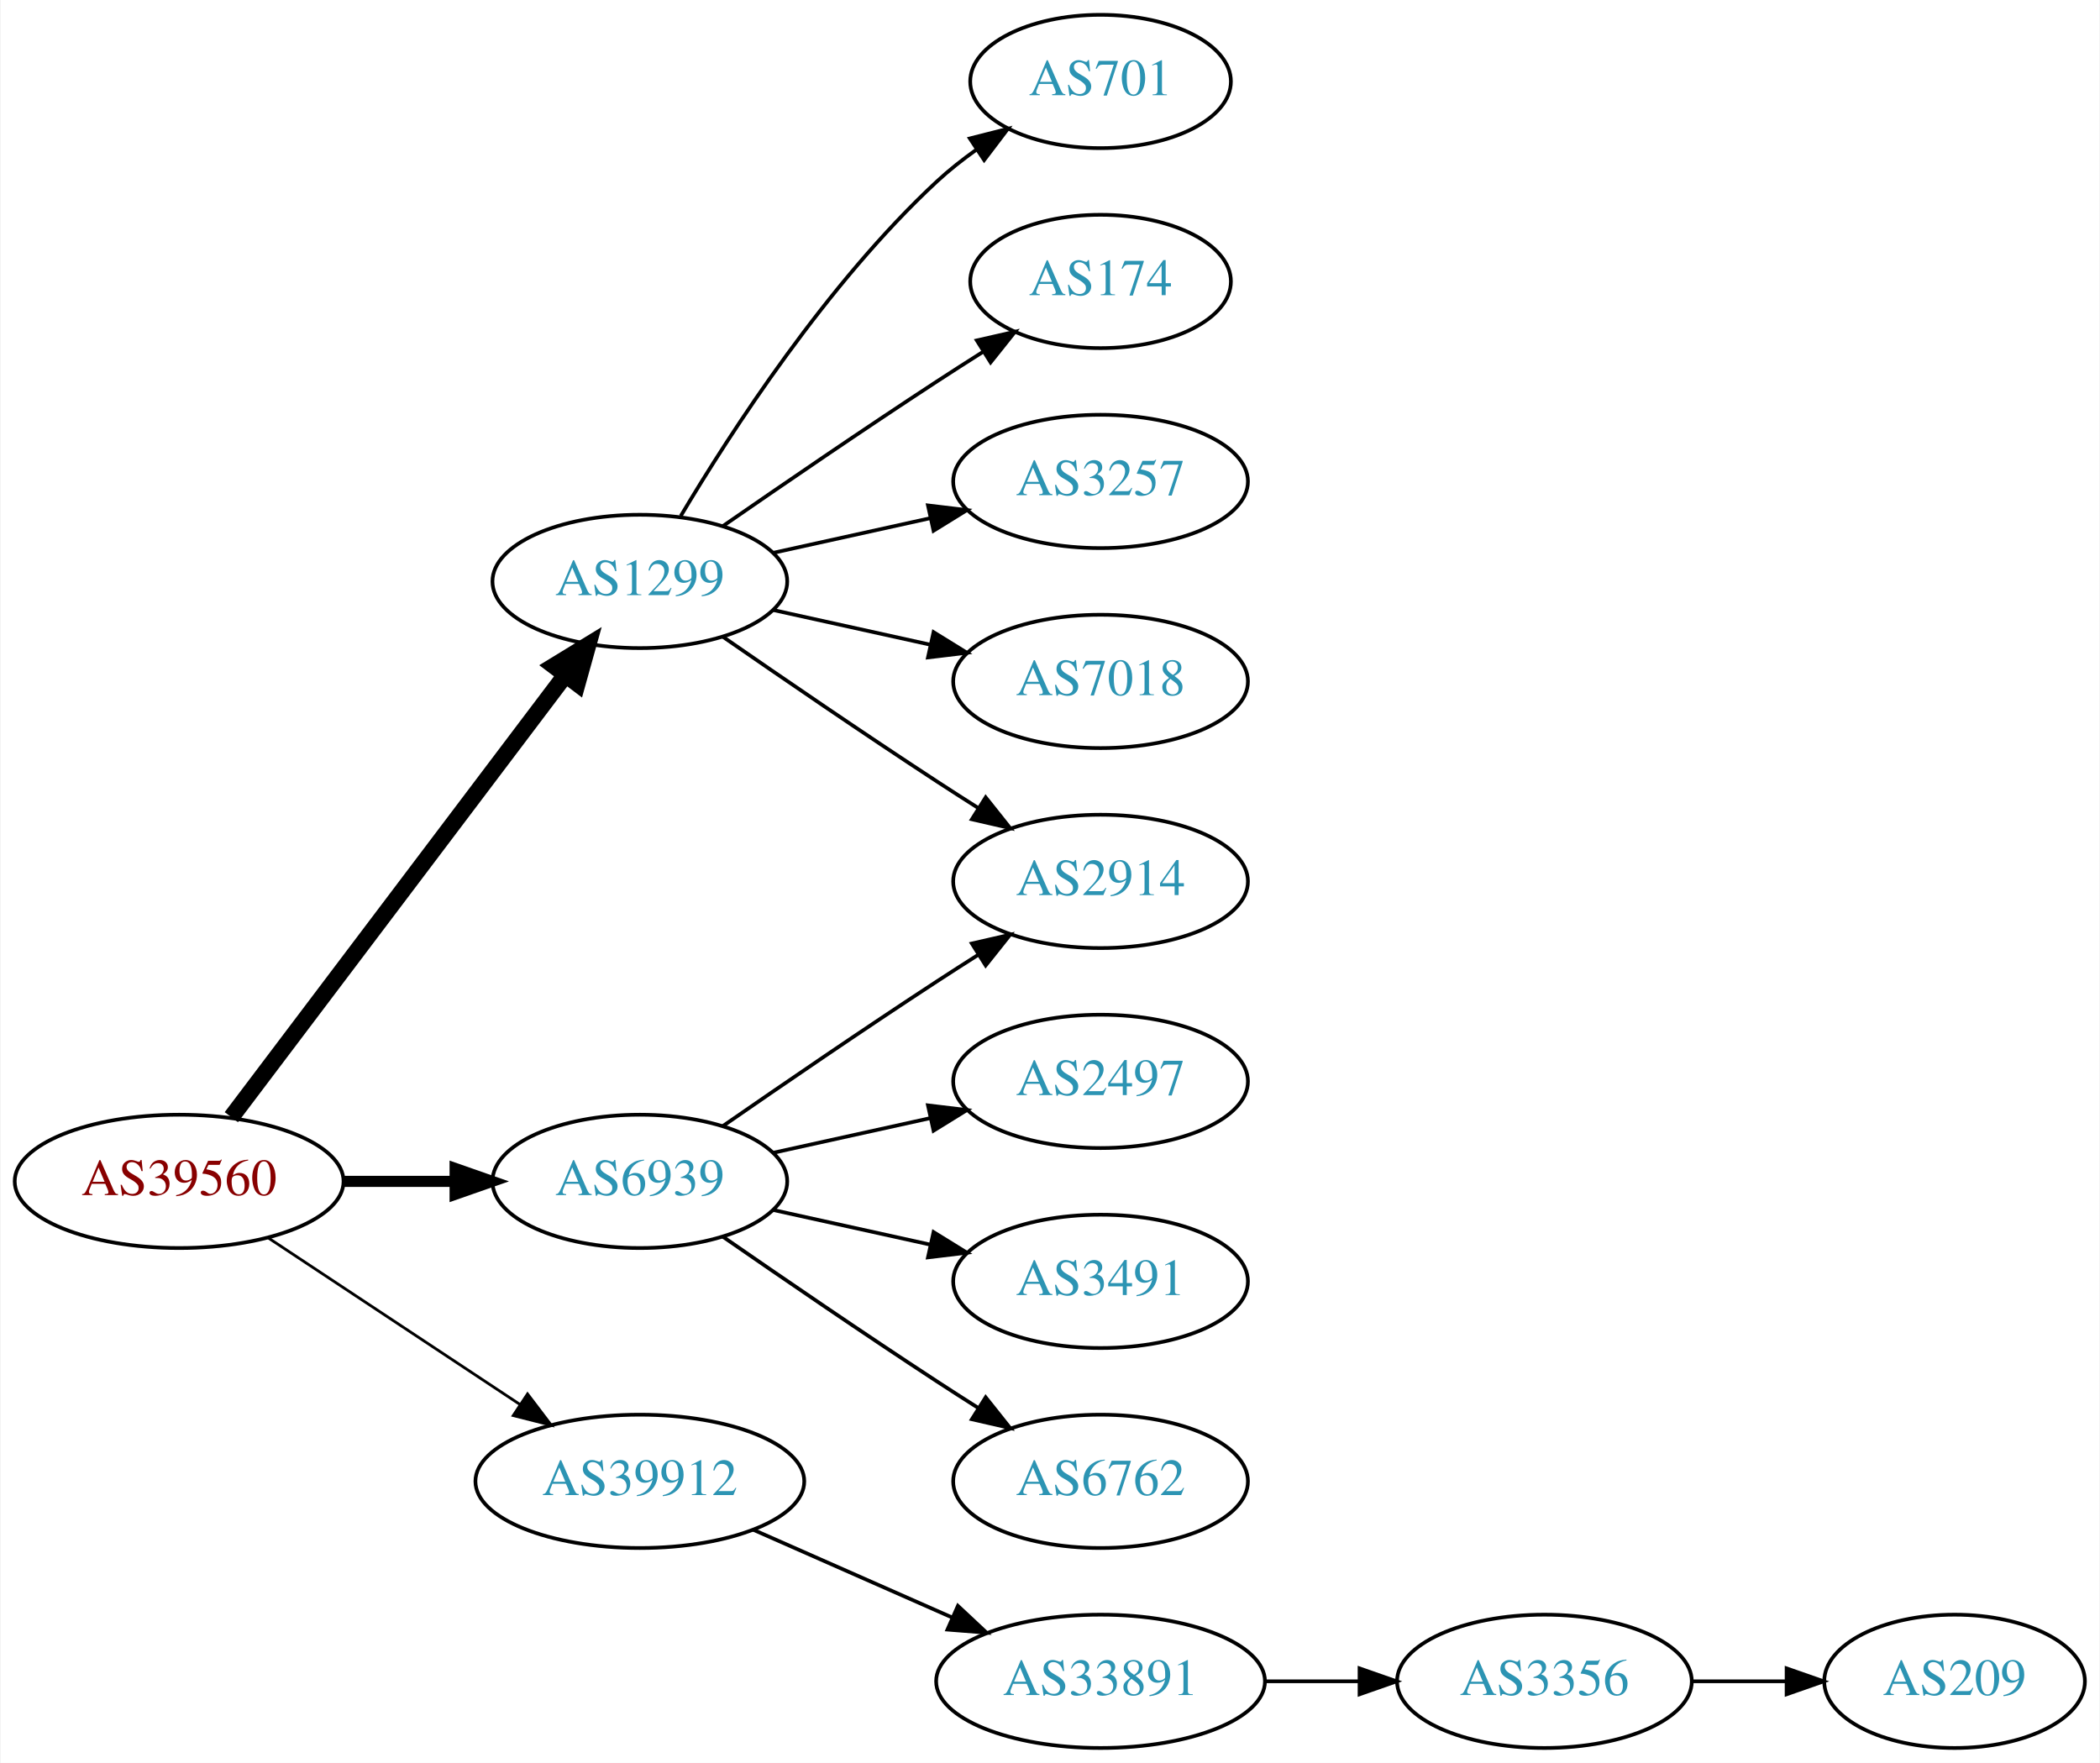
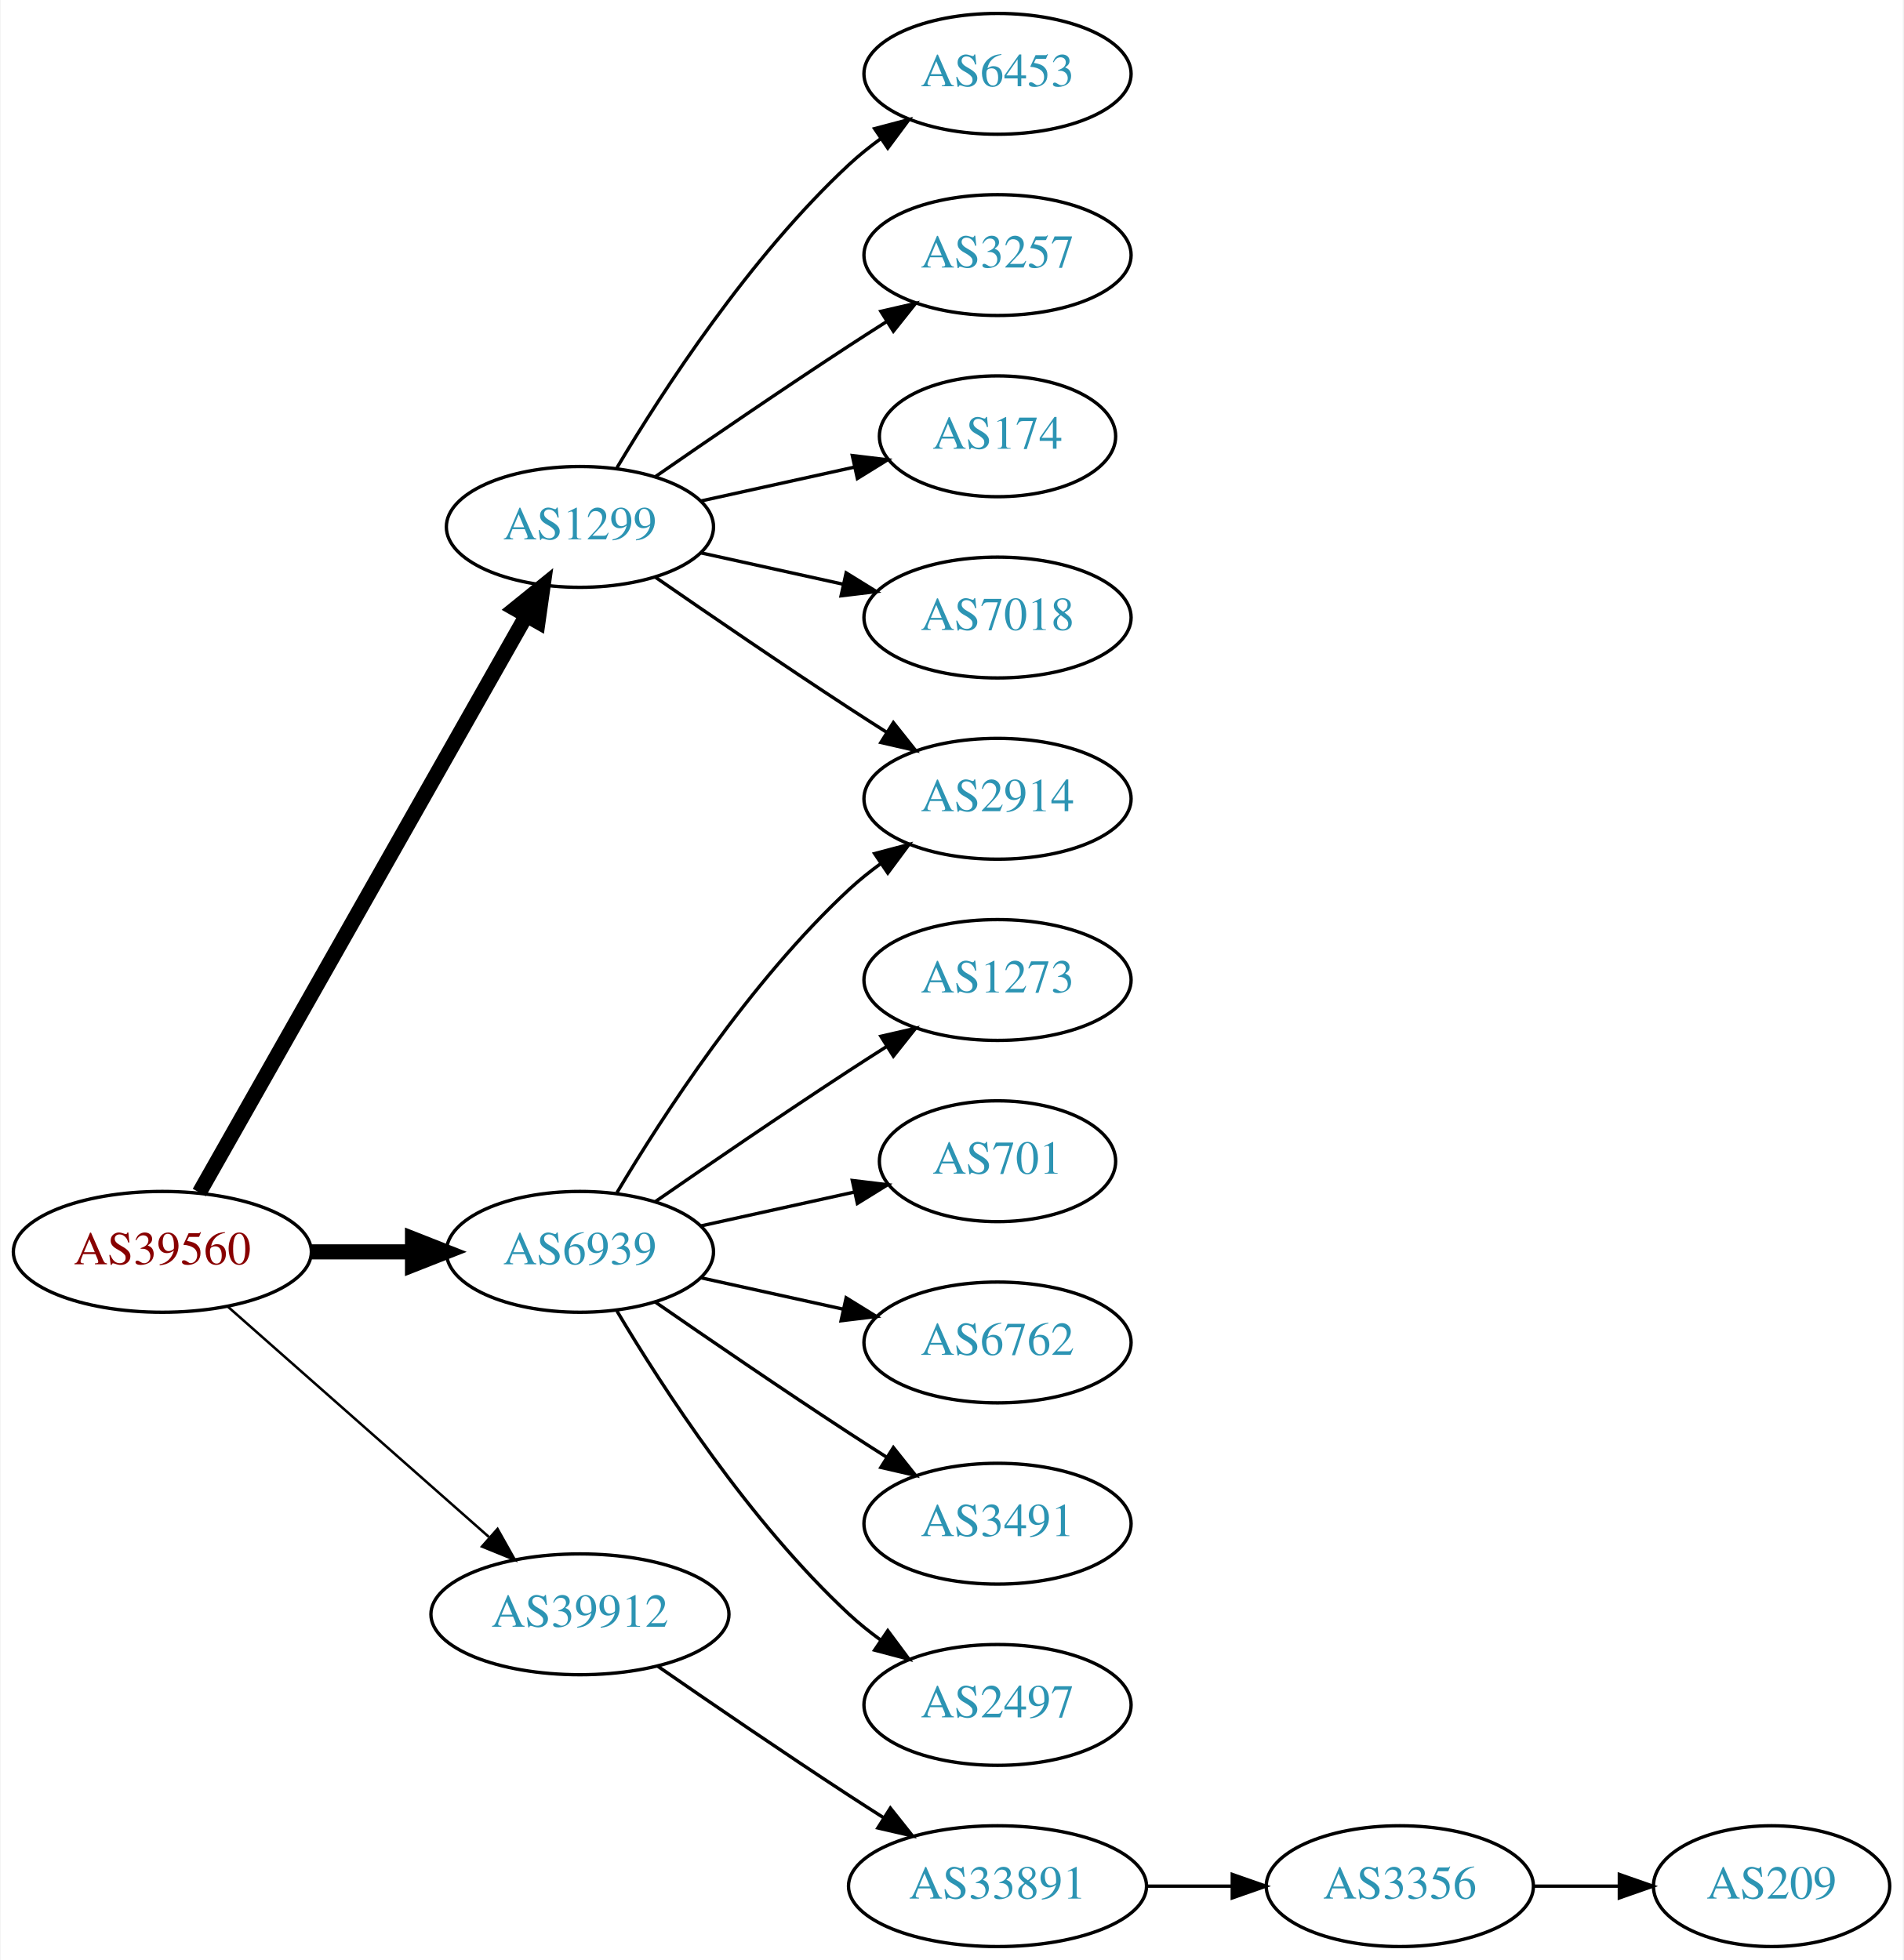
- <svg xmlns="http://www.w3.org/2000/svg" xmlns:xlink="http://www.w3.org/1999/xlink" width="567pt" height="476pt" viewBox="0.00 0.00 566.66 476.00">
-   <g id="graph0" class="graph" transform="scale(1 1) rotate(0) translate(4 472)">
-     <polygon fill="white" stroke="none" points="-4,4 -4,-472 562.663,-472 562.663,4 -4,4" />
+ <svg xmlns="http://www.w3.org/2000/svg" xmlns:xlink="http://www.w3.org/1999/xlink" width="567pt" height="584pt" viewBox="0.00 0.00 566.66 584.00">
+   <g id="graph0" class="graph" transform="scale(1 1) rotate(0) translate(4 580)">
+     <polygon fill="white" stroke="none" points="-4,4 -4,-580 562.663,-580 562.663,4 -4,4" />
    <g id="node1" class="node">
      <g id="a_node1">
        <a xlink:href="/asn/39560" xlink:title="AS39560 ~ KT-NET Communications GmbH [AT]">
-           <ellipse fill="#ffffff" stroke="black" cx="44.196" cy="-153" rx="44.393" ry="18" />
-           <text text-anchor="middle" x="44.196" y="-149.3" font-family="Times,serif" font-size="14.00" fill="#880000">AS39560</text>
+           <ellipse fill="#ffffff" stroke="black" cx="44.196" cy="-207" rx="44.393" ry="18" />
+           <text text-anchor="middle" x="44.196" y="-203.3" font-family="Times,serif" font-size="14.00" fill="#880000">AS39560</text>
        </a>
      </g>
    </g>
    <g id="node2" class="node">
      <g id="a_node2">
        <a xlink:href="/asn/1299" xlink:title="AS1299 ~ Telia Carrier [EU]">
-           <ellipse fill="#ffffff" stroke="black" cx="168.588" cy="-315" rx="39.794" ry="18" />
-           <text text-anchor="middle" x="168.588" y="-311.3" font-family="Times,serif" font-size="14.00" fill="#2c94b3">AS1299</text>
+           <ellipse fill="#ffffff" stroke="black" cx="168.588" cy="-423" rx="39.794" ry="18" />
+           <text text-anchor="middle" x="168.588" y="-419.3" font-family="Times,serif" font-size="14.00" fill="#2c94b3">AS1299</text>
        </a>
      </g>
    </g>
    <g id="edge1" class="edge">
-       <path fill="none" stroke="black" stroke-width="4.5" d="M58.294,-170.337C79.919,-198.96 123.19,-256.233 148.312,-289.486" />
-       <polygon fill="black" stroke="black" stroke-width="4.5" points="145.415,-292.183 154.584,-297.788 151.698,-287.435 145.415,-292.183" />
+       <path fill="none" stroke="black" stroke-width="4.5" d="M55.212,-224.676C76.692,-262.584 127.285,-351.873 152.606,-396.559" />
+       <polygon fill="black" stroke="black" stroke-width="4.5" points="149.25,-398.623 157.606,-405.383 156.101,-394.741 149.25,-398.623" />
    </g>
    <g id="node3" class="node">
      <g id="a_node3">
        <a xlink:href="/asn/6939" xlink:title="AS6939 ~ Hurricane Electric LLC [US]">
-           <ellipse fill="#ffffff" stroke="black" cx="168.588" cy="-153" rx="39.794" ry="18" />
-           <text text-anchor="middle" x="168.588" y="-149.3" font-family="Times,serif" font-size="14.00" fill="#2c94b3">AS6939</text>
+           <ellipse fill="#ffffff" stroke="black" cx="168.588" cy="-207" rx="39.794" ry="18" />
+           <text text-anchor="middle" x="168.588" y="-203.3" font-family="Times,serif" font-size="14.00" fill="#2c94b3">AS6939</text>
        </a>
      </g>
    </g>
    <g id="edge2" class="edge">
-       <path fill="none" stroke="black" stroke-width="3" d="M88.692,-153C98.381,-153 108.717,-153 118.61,-153" />
-       <polygon fill="black" stroke="black" stroke-width="3" points="118.713,-156.5 128.713,-153 118.713,-149.5 118.713,-156.5" />
+       <path fill="none" stroke="black" stroke-width="4.5" d="M88.692,-207C98.381,-207 108.717,-207 118.61,-207" />
+       <polygon fill="black" stroke="black" stroke-width="4.5" points="118.713,-210.938 128.713,-207 118.713,-203.063 118.713,-210.938" />
    </g>
    <g id="node4" class="node">
      <g id="a_node4">
        <a xlink:href="/asn/39912" xlink:title="AS39912 ~ oja.at GmbH [AT]">
-           <ellipse fill="#ffffff" stroke="black" cx="168.588" cy="-72" rx="44.393" ry="18" />
-           <text text-anchor="middle" x="168.588" y="-68.3" font-family="Times,serif" font-size="14.00" fill="#2c94b3">AS39912</text>
+           <ellipse fill="#ffffff" stroke="black" cx="168.588" cy="-99" rx="44.393" ry="18" />
+           <text text-anchor="middle" x="168.588" y="-95.3" font-family="Times,serif" font-size="14.00" fill="#2c94b3">AS39912</text>
        </a>
      </g>
    </g>
    <g id="edge3" class="edge">
-       <path fill="none" stroke="black" stroke-width="0.75" d="M68.217,-137.765C87.449,-125.037 115.056,-106.766 136.294,-92.711" />
-       <polygon fill="black" stroke="black" stroke-width="0.75" points="138.263,-95.605 144.67,-87.167 134.4,-89.767 138.263,-95.605" />
+       <path fill="none" stroke="black" stroke-width="0.75" d="M63.785,-190.597C84.482,-172.333 118.089,-142.678 141.434,-122.079" />
+       <polygon fill="black" stroke="black" stroke-width="0.75" points="144.043,-124.444 149.226,-115.203 139.412,-119.195 144.043,-124.444" />
    </g>
    <g id="node5" class="node">
      <g id="a_node5">
-         <a xlink:href="/asn/701" xlink:title="AS701 ~ UUNET [US]">
-           <ellipse fill="#ffffff" stroke="black" cx="292.98" cy="-450" rx="35.194" ry="18" />
-           <text text-anchor="middle" x="292.98" y="-446.3" font-family="Times,serif" font-size="14.00" fill="#2c94b3">AS701</text>
+         <a xlink:href="/asn/6453" xlink:title="AS6453 ~ TATA COMMUNICATIONS (AMERICA) INC [US]">
+           <ellipse fill="#ffffff" stroke="black" cx="292.98" cy="-558" rx="39.794" ry="18" />
+           <text text-anchor="middle" x="292.98" y="-554.3" font-family="Times,serif" font-size="14.00" fill="#2c94b3">AS6453</text>
        </a>
      </g>
    </g>
    <g id="edge4" class="edge">
-       <path fill="none" stroke="black" d="M179.634,-332.671C193.205,-355.472 219.137,-395.472 248.784,-423 252.081,-426.061 255.774,-428.972 259.575,-431.672" />
-       <polygon fill="black" stroke="black" points="257.686,-434.619 267.956,-437.22 261.549,-428.781 257.686,-434.619" />
+       <path fill="none" stroke="black" d="M179.634,-440.671C193.205,-463.472 219.137,-503.472 248.784,-531 251.691,-533.699 254.904,-536.28 258.228,-538.703" />
+       <polygon fill="black" stroke="black" points="256.363,-541.667 266.606,-544.375 260.287,-535.87 256.363,-541.667" />
    </g>
    <g id="node6" class="node">
      <g id="a_node6">
-         <a xlink:href="/asn/174" xlink:title="AS174 ~ Cogent Communications [US]">
-           <ellipse fill="#ffffff" stroke="black" cx="292.98" cy="-396" rx="35.194" ry="18" />
-           <text text-anchor="middle" x="292.98" y="-392.3" font-family="Times,serif" font-size="14.00" fill="#2c94b3">AS174</text>
+         <a xlink:href="/asn/3257" xlink:title="AS3257 ~ GTT [DE]">
+           <ellipse fill="#ffffff" stroke="black" cx="292.98" cy="-504" rx="39.794" ry="18" />
+           <text text-anchor="middle" x="292.98" y="-500.3" font-family="Times,serif" font-size="14.00" fill="#2c94b3">AS3257</text>
        </a>
      </g>
    </g>
    <g id="edge5" class="edge">
-       <path fill="none" stroke="black" d="M190.945,-329.901C206.796,-340.877 228.999,-356.079 248.784,-369 252.829,-371.642 257.114,-374.385 261.354,-377.067" />
-       <polygon fill="black" stroke="black" points="259.568,-380.079 269.898,-382.432 263.291,-374.15 259.568,-380.079" />
+       <path fill="none" stroke="black" d="M190.945,-437.901C206.796,-448.877 228.999,-464.079 248.784,-477 252.366,-479.339 256.137,-481.759 259.897,-484.144" />
+       <polygon fill="black" stroke="black" points="258.23,-487.231 268.558,-489.596 261.959,-481.307 258.23,-487.231" />
    </g>
    <g id="node7" class="node">
      <g id="a_node7">
        <a xlink:href="/asn/2914" xlink:title="AS2914 ~ NTT America, Inc. [US]">
-           <ellipse fill="#ffffff" stroke="black" cx="292.98" cy="-234" rx="39.794" ry="18" />
-           <text text-anchor="middle" x="292.98" y="-230.3" font-family="Times,serif" font-size="14.00" fill="#2c94b3">AS2914</text>
+           <ellipse fill="#ffffff" stroke="black" cx="292.98" cy="-342" rx="39.794" ry="18" />
+           <text text-anchor="middle" x="292.98" y="-338.3" font-family="Times,serif" font-size="14.00" fill="#2c94b3">AS2914</text>
        </a>
      </g>
    </g>
    <g id="edge6" class="edge">
-       <path fill="none" stroke="black" d="M190.945,-300.099C206.796,-289.123 228.999,-273.921 248.784,-261 252.366,-258.661 256.137,-256.241 259.897,-253.856" />
-       <polygon fill="black" stroke="black" points="261.959,-256.693 268.558,-248.404 258.23,-250.769 261.959,-256.693" />
+       <path fill="none" stroke="black" d="M190.945,-408.099C206.796,-397.123 228.999,-381.921 248.784,-369 252.366,-366.661 256.137,-364.241 259.897,-361.856" />
+       <polygon fill="black" stroke="black" points="261.959,-364.693 268.558,-356.404 258.23,-358.769 261.959,-364.693" />
    </g>
    <g id="node8" class="node">
      <g id="a_node8">
-         <a xlink:href="/asn/3257" xlink:title="AS3257 ~ GTT [DE]">
-           <ellipse fill="#ffffff" stroke="black" cx="292.98" cy="-342" rx="39.794" ry="18" />
-           <text text-anchor="middle" x="292.98" y="-338.3" font-family="Times,serif" font-size="14.00" fill="#2c94b3">AS3257</text>
+         <a xlink:href="/asn/174" xlink:title="AS174 ~ Cogent Communications [US]">
+           <ellipse fill="#ffffff" stroke="black" cx="292.98" cy="-450" rx="35.194" ry="18" />
+           <text text-anchor="middle" x="292.98" y="-446.3" font-family="Times,serif" font-size="14.00" fill="#2c94b3">AS174</text>
        </a>
      </g>
    </g>
    <g id="edge7" class="edge">
-       <path fill="none" stroke="black" d="M204.661,-322.737C217.848,-325.646 233.028,-328.995 246.994,-332.076" />
-       <polygon fill="black" stroke="black" points="246.383,-335.525 256.903,-334.262 247.891,-328.69 246.383,-335.525" />
+       <path fill="none" stroke="black" d="M204.661,-430.737C218.894,-433.877 235.449,-437.529 250.293,-440.804" />
+       <polygon fill="black" stroke="black" points="249.728,-444.263 260.247,-443 251.236,-437.428 249.728,-444.263" />
    </g>
    <g id="node9" class="node">
      <g id="a_node9">
        <a xlink:href="/asn/7018" xlink:title="AS7018 ~ AT&amp;T Services, Inc. [US]">
-           <ellipse fill="#ffffff" stroke="black" cx="292.98" cy="-288" rx="39.794" ry="18" />
-           <text text-anchor="middle" x="292.98" y="-284.3" font-family="Times,serif" font-size="14.00" fill="#2c94b3">AS7018</text>
+           <ellipse fill="#ffffff" stroke="black" cx="292.98" cy="-396" rx="39.794" ry="18" />
+           <text text-anchor="middle" x="292.98" y="-392.3" font-family="Times,serif" font-size="14.00" fill="#2c94b3">AS7018</text>
        </a>
      </g>
    </g>
    <g id="edge8" class="edge">
-       <path fill="none" stroke="black" d="M204.661,-307.263C217.848,-304.354 233.028,-301.005 246.994,-297.924" />
-       <polygon fill="black" stroke="black" points="247.891,-301.31 256.903,-295.738 246.383,-294.475 247.891,-301.31" />
-     </g>
-     <g id="edge9" class="edge">
-       <path fill="none" stroke="black" d="M190.945,-167.901C206.796,-178.877 228.999,-194.079 248.784,-207 252.366,-209.339 256.137,-211.759 259.897,-214.144" />
-       <polygon fill="black" stroke="black" points="258.23,-217.231 268.558,-219.596 261.959,-211.307 258.23,-217.231" />
+       <path fill="none" stroke="black" d="M204.661,-415.263C217.848,-412.354 233.028,-409.005 246.994,-405.924" />
+       <polygon fill="black" stroke="black" points="247.891,-409.31 256.903,-403.738 246.383,-402.475 247.891,-409.31" />
+     </g>
+     <g id="edge14" class="edge">
+       <path fill="none" stroke="black" d="M179.634,-224.671C193.205,-247.472 219.137,-287.472 248.784,-315 251.691,-317.699 254.904,-320.28 258.228,-322.703" />
+       <polygon fill="black" stroke="black" points="256.363,-325.667 266.606,-328.375 260.287,-319.87 256.363,-325.667" />
    </g>
    <g id="node10" class="node">
      <g id="a_node10">
-         <a xlink:href="/asn/2497" xlink:title="AS2497 ~ Internet Initiative Japan Inc. [JP]">
-           <ellipse fill="#ffffff" stroke="black" cx="292.98" cy="-180" rx="39.794" ry="18" />
-           <text text-anchor="middle" x="292.98" y="-176.3" font-family="Times,serif" font-size="14.00" fill="#2c94b3">AS2497</text>
-         </a>
-       </g>
-     </g>
-     <g id="edge10" class="edge">
-       <path fill="none" stroke="black" d="M204.661,-160.737C217.848,-163.646 233.028,-166.995 246.994,-170.076" />
-       <polygon fill="black" stroke="black" points="246.383,-173.525 256.903,-172.262 247.891,-166.69 246.383,-173.525" />
+         <a xlink:href="/asn/1273" xlink:title="AS1273 ~ Vodafone Group PLC [EU]">
+           <ellipse fill="#ffffff" stroke="black" cx="292.98" cy="-288" rx="39.794" ry="18" />
+           <text text-anchor="middle" x="292.98" y="-284.3" font-family="Times,serif" font-size="14.00" fill="#2c94b3">AS1273</text>
+         </a>
+       </g>
+     </g>
+     <g id="edge9" class="edge">
+       <path fill="none" stroke="black" d="M190.945,-221.901C206.796,-232.877 228.999,-248.079 248.784,-261 252.366,-263.339 256.137,-265.759 259.897,-268.144" />
+       <polygon fill="black" stroke="black" points="258.23,-271.231 268.558,-273.596 261.959,-265.307 258.23,-271.231" />
    </g>
    <g id="node11" class="node">
      <g id="a_node11">
+         <a xlink:href="/asn/701" xlink:title="AS701 ~ UUNET [US]">
+           <ellipse fill="#ffffff" stroke="black" cx="292.98" cy="-234" rx="35.194" ry="18" />
+           <text text-anchor="middle" x="292.98" y="-230.3" font-family="Times,serif" font-size="14.00" fill="#2c94b3">AS701</text>
+         </a>
+       </g>
+     </g>
+     <g id="edge10" class="edge">
+       <path fill="none" stroke="black" d="M204.661,-214.737C218.894,-217.877 235.449,-221.529 250.293,-224.804" />
+       <polygon fill="black" stroke="black" points="249.728,-228.263 260.247,-227 251.236,-221.428 249.728,-228.263" />
+     </g>
+     <g id="node12" class="node">
+       <g id="a_node12">
+         <a xlink:href="/asn/6762" xlink:title="AS6762 ~ TELECOM ITALIA SPARKLE S.p.A. [IT]">
+           <ellipse fill="#ffffff" stroke="black" cx="292.98" cy="-180" rx="39.794" ry="18" />
+           <text text-anchor="middle" x="292.98" y="-176.3" font-family="Times,serif" font-size="14.00" fill="#2c94b3">AS6762</text>
+         </a>
+       </g>
+     </g>
+     <g id="edge11" class="edge">
+       <path fill="none" stroke="black" d="M204.661,-199.263C217.848,-196.354 233.028,-193.005 246.994,-189.924" />
+       <polygon fill="black" stroke="black" points="247.891,-193.31 256.903,-187.738 246.383,-186.475 247.891,-193.31" />
+     </g>
+     <g id="node13" class="node">
+       <g id="a_node13">
        <a xlink:href="/asn/3491" xlink:title="AS3491 ~ PCCW Global, Inc. [US]">
          <ellipse fill="#ffffff" stroke="black" cx="292.98" cy="-126" rx="39.794" ry="18" />
          <text text-anchor="middle" x="292.98" y="-122.3" font-family="Times,serif" font-size="14.00" fill="#2c94b3">AS3491</text>
        </a>
      </g>
    </g>
-     <g id="edge11" class="edge">
-       <path fill="none" stroke="black" d="M204.661,-145.263C217.848,-142.354 233.028,-139.005 246.994,-135.924" />
-       <polygon fill="black" stroke="black" points="247.891,-139.31 256.903,-133.738 246.383,-132.475 247.891,-139.31" />
-     </g>
-     <g id="node12" class="node">
-       <g id="a_node12">
-         <a xlink:href="/asn/6762" xlink:title="AS6762 ~ TELECOM ITALIA SPARKLE S.p.A. [IT]">
+     <g id="edge12" class="edge">
+       <path fill="none" stroke="black" d="M190.945,-192.099C206.796,-181.123 228.999,-165.921 248.784,-153 252.366,-150.661 256.137,-148.241 259.897,-145.856" />
+       <polygon fill="black" stroke="black" points="261.959,-148.693 268.558,-140.404 258.23,-142.769 261.959,-148.693" />
+     </g>
+     <g id="node14" class="node">
+       <g id="a_node14">
+         <a xlink:href="/asn/2497" xlink:title="AS2497 ~ Internet Initiative Japan Inc. [JP]">
          <ellipse fill="#ffffff" stroke="black" cx="292.98" cy="-72" rx="39.794" ry="18" />
-           <text text-anchor="middle" x="292.98" y="-68.3" font-family="Times,serif" font-size="14.00" fill="#2c94b3">AS6762</text>
-         </a>
-       </g>
-     </g>
-     <g id="edge12" class="edge">
-       <path fill="none" stroke="black" d="M190.945,-138.099C206.796,-127.123 228.999,-111.921 248.784,-99 252.366,-96.661 256.137,-94.241 259.897,-91.856" />
-       <polygon fill="black" stroke="black" points="261.959,-94.693 268.558,-86.404 258.23,-88.769 261.959,-94.693" />
-     </g>
-     <g id="node13" class="node">
-       <g id="a_node13">
+           <text text-anchor="middle" x="292.98" y="-68.3" font-family="Times,serif" font-size="14.00" fill="#2c94b3">AS2497</text>
+         </a>
+       </g>
+     </g>
+     <g id="edge13" class="edge">
+       <path fill="none" stroke="black" d="M179.634,-189.329C193.205,-166.528 219.137,-126.528 248.784,-99 251.691,-96.302 254.904,-93.72 258.228,-91.297" />
+       <polygon fill="black" stroke="black" points="260.287,-94.13 266.606,-85.625 256.363,-88.333 260.287,-94.13" />
+     </g>
+     <g id="node15" class="node">
+       <g id="a_node15">
        <a xlink:href="/asn/33891" xlink:title="AS33891 ~ CORE-BACKBONE GMBH GLOBAL NETWORK [DE]">
          <ellipse fill="#ffffff" stroke="black" cx="292.98" cy="-18" rx="44.393" ry="18" />
          <text text-anchor="middle" x="292.98" y="-14.3" font-family="Times,serif" font-size="14.00" fill="#2c94b3">AS33891</text>
        </a>
      </g>
    </g>
-     <g id="edge13" class="edge">
-       <path fill="none" stroke="black" d="M199.216,-58.928C215.333,-51.817 235.473,-42.931 252.865,-35.258" />
-       <polygon fill="black" stroke="black" points="254.465,-38.377 262.201,-31.139 251.639,-31.973 254.465,-38.377" />
-     </g>
-     <g id="node14" class="node">
-       <g id="a_node14">
+     <g id="edge15" class="edge">
+       <path fill="none" stroke="black" d="M191.619,-83.633C207.421,-72.695 229.278,-57.739 248.784,-45 252.105,-42.831 255.587,-40.594 259.074,-38.379" />
+       <polygon fill="black" stroke="black" points="261.063,-41.262 267.656,-32.968 257.33,-35.34 261.063,-41.262" />
+     </g>
+     <g id="node16" class="node">
+       <g id="a_node16">
        <a xlink:href="/asn/3356" xlink:title="AS3356 ~ Level 3 Parent, LLC [US]">
          <ellipse fill="#ffffff" stroke="black" cx="412.823" cy="-18" rx="39.794" ry="18" />
          <text text-anchor="middle" x="412.823" y="-14.3" font-family="Times,serif" font-size="14.00" fill="#2c94b3">AS3356</text>
        </a>
      </g>
    </g>
-     <g id="edge14" class="edge">
+     <g id="edge16" class="edge">
      <path fill="none" stroke="black" d="M337.191,-18C345.504,-18 354.267,-18 362.749,-18" />
      <polygon fill="black" stroke="black" points="362.908,-21.5 372.908,-18 362.908,-14.5 362.908,-21.5" />
    </g>
-     <g id="node15" class="node">
-       <g id="a_node15">
+     <g id="node17" class="node">
+       <g id="a_node17">
        <a xlink:href="/asn/209" xlink:title="AS209 ~ CenturyLink Communications, LLC [US]">
          <ellipse fill="#ffffff" stroke="black" cx="523.566" cy="-18" rx="35.194" ry="18" />
          <text text-anchor="middle" x="523.566" y="-14.3" font-family="Times,serif" font-size="14.00" fill="#2c94b3">AS209</text>
        </a>
      </g>
    </g>
-     <g id="edge15" class="edge">
+     <g id="edge17" class="edge">
      <path fill="none" stroke="black" d="M452.775,-18C461.007,-18 469.753,-18 478.169,-18" />
      <polygon fill="black" stroke="black" points="478.214,-21.5 488.214,-18 478.214,-14.5 478.214,-21.5" />
    </g>
  </g>
</svg>
